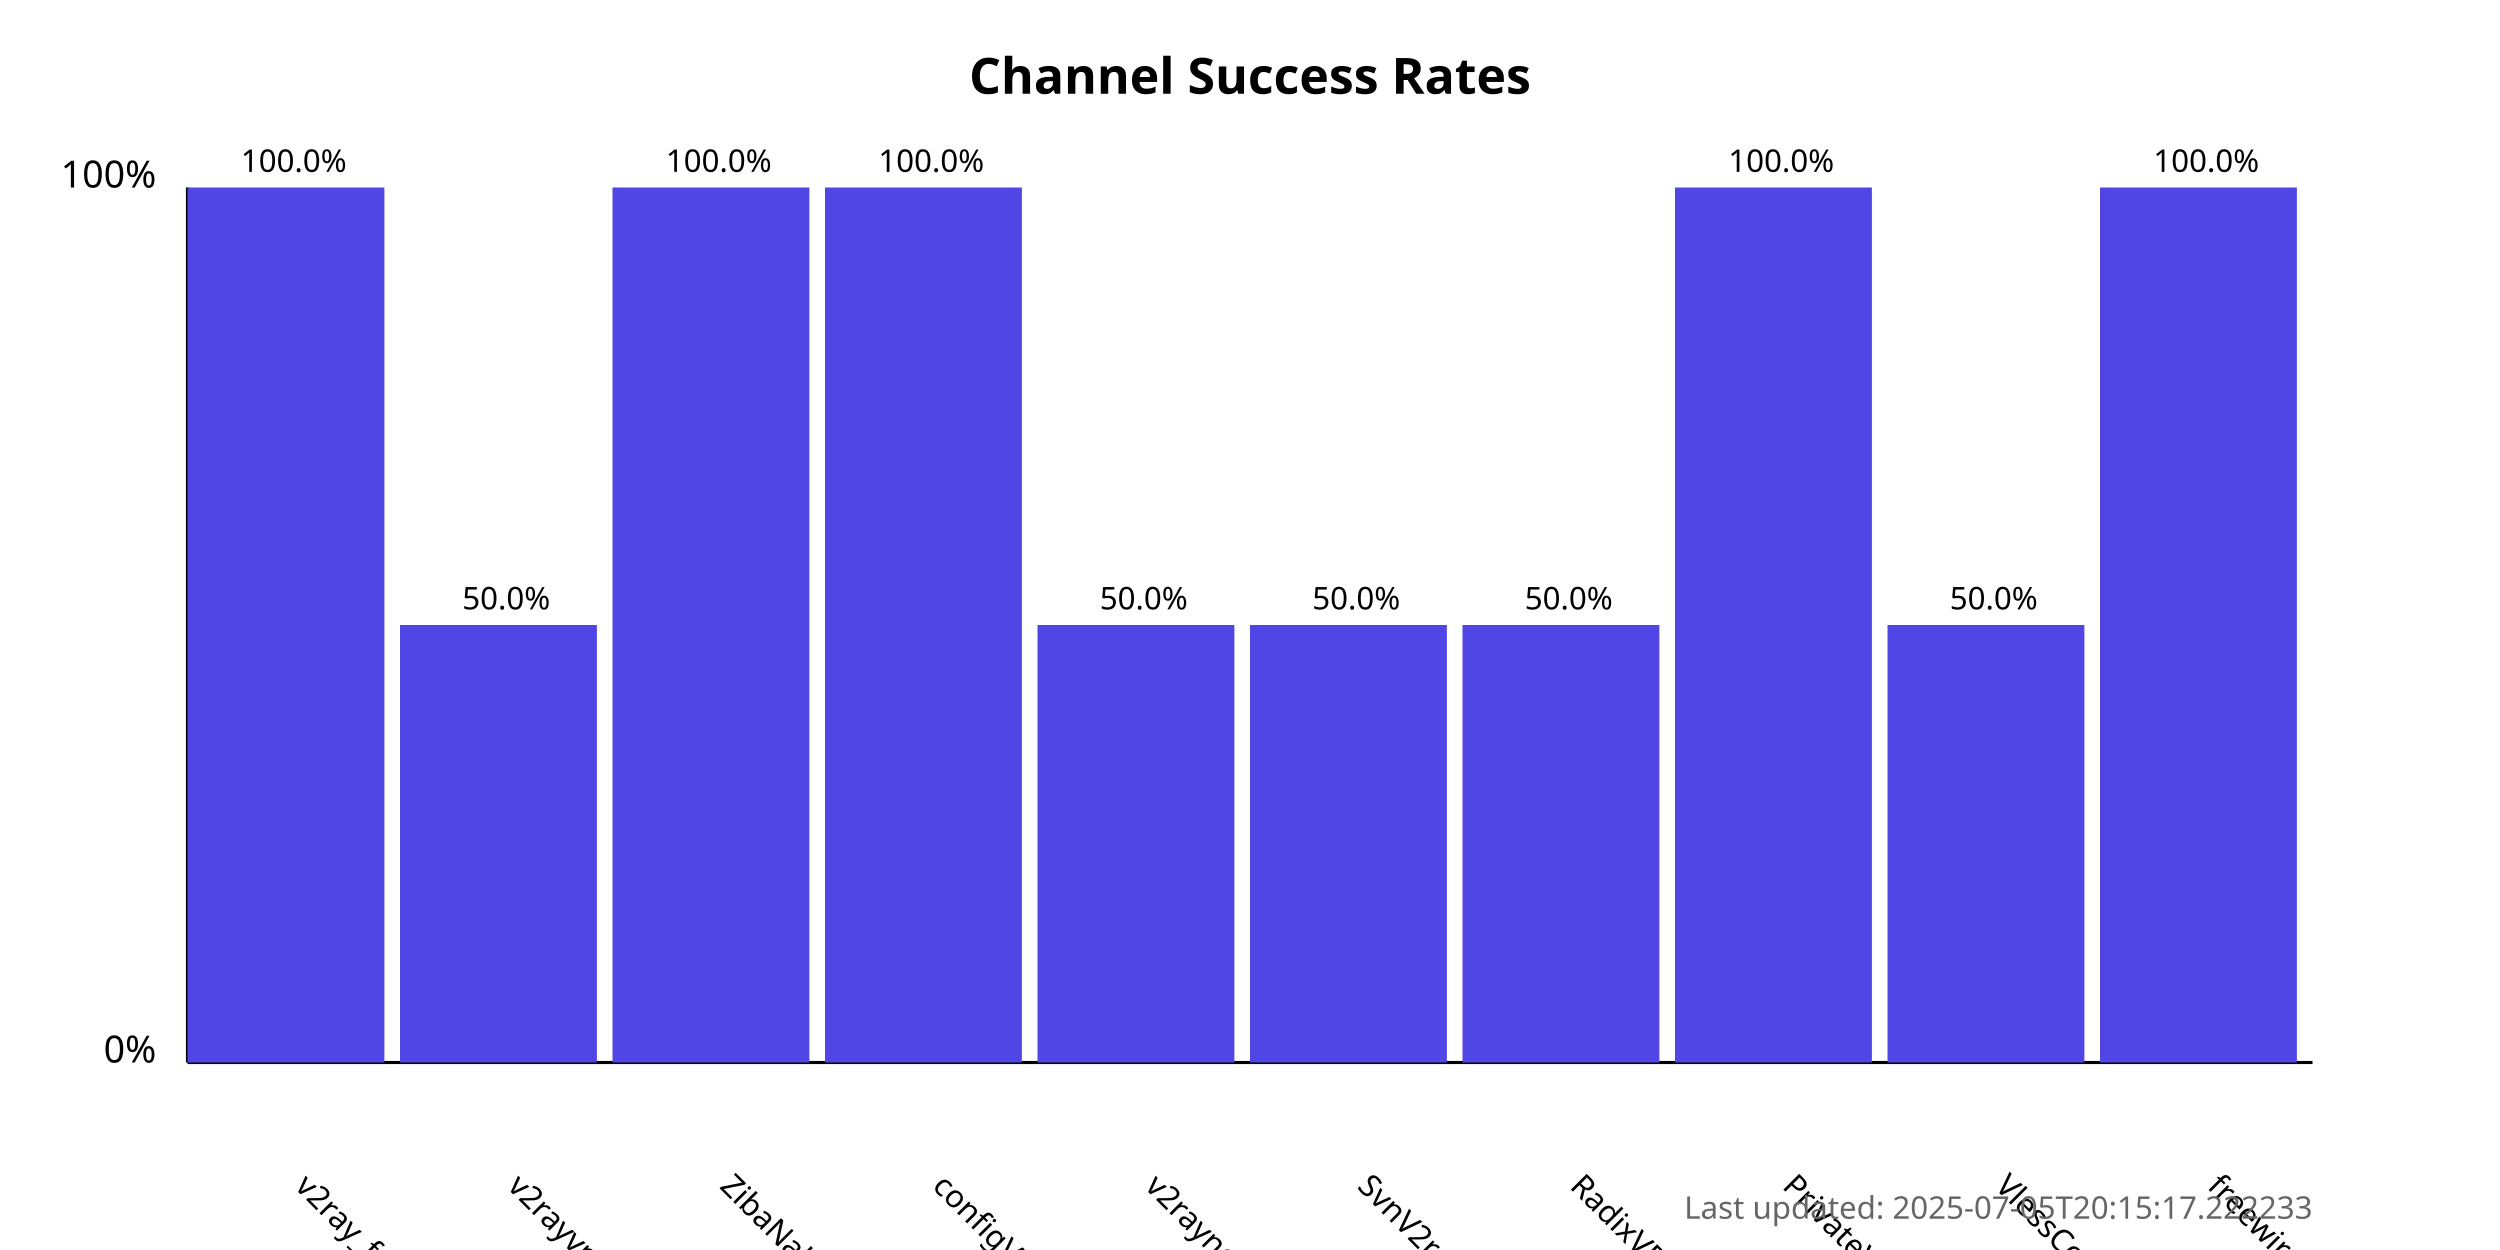
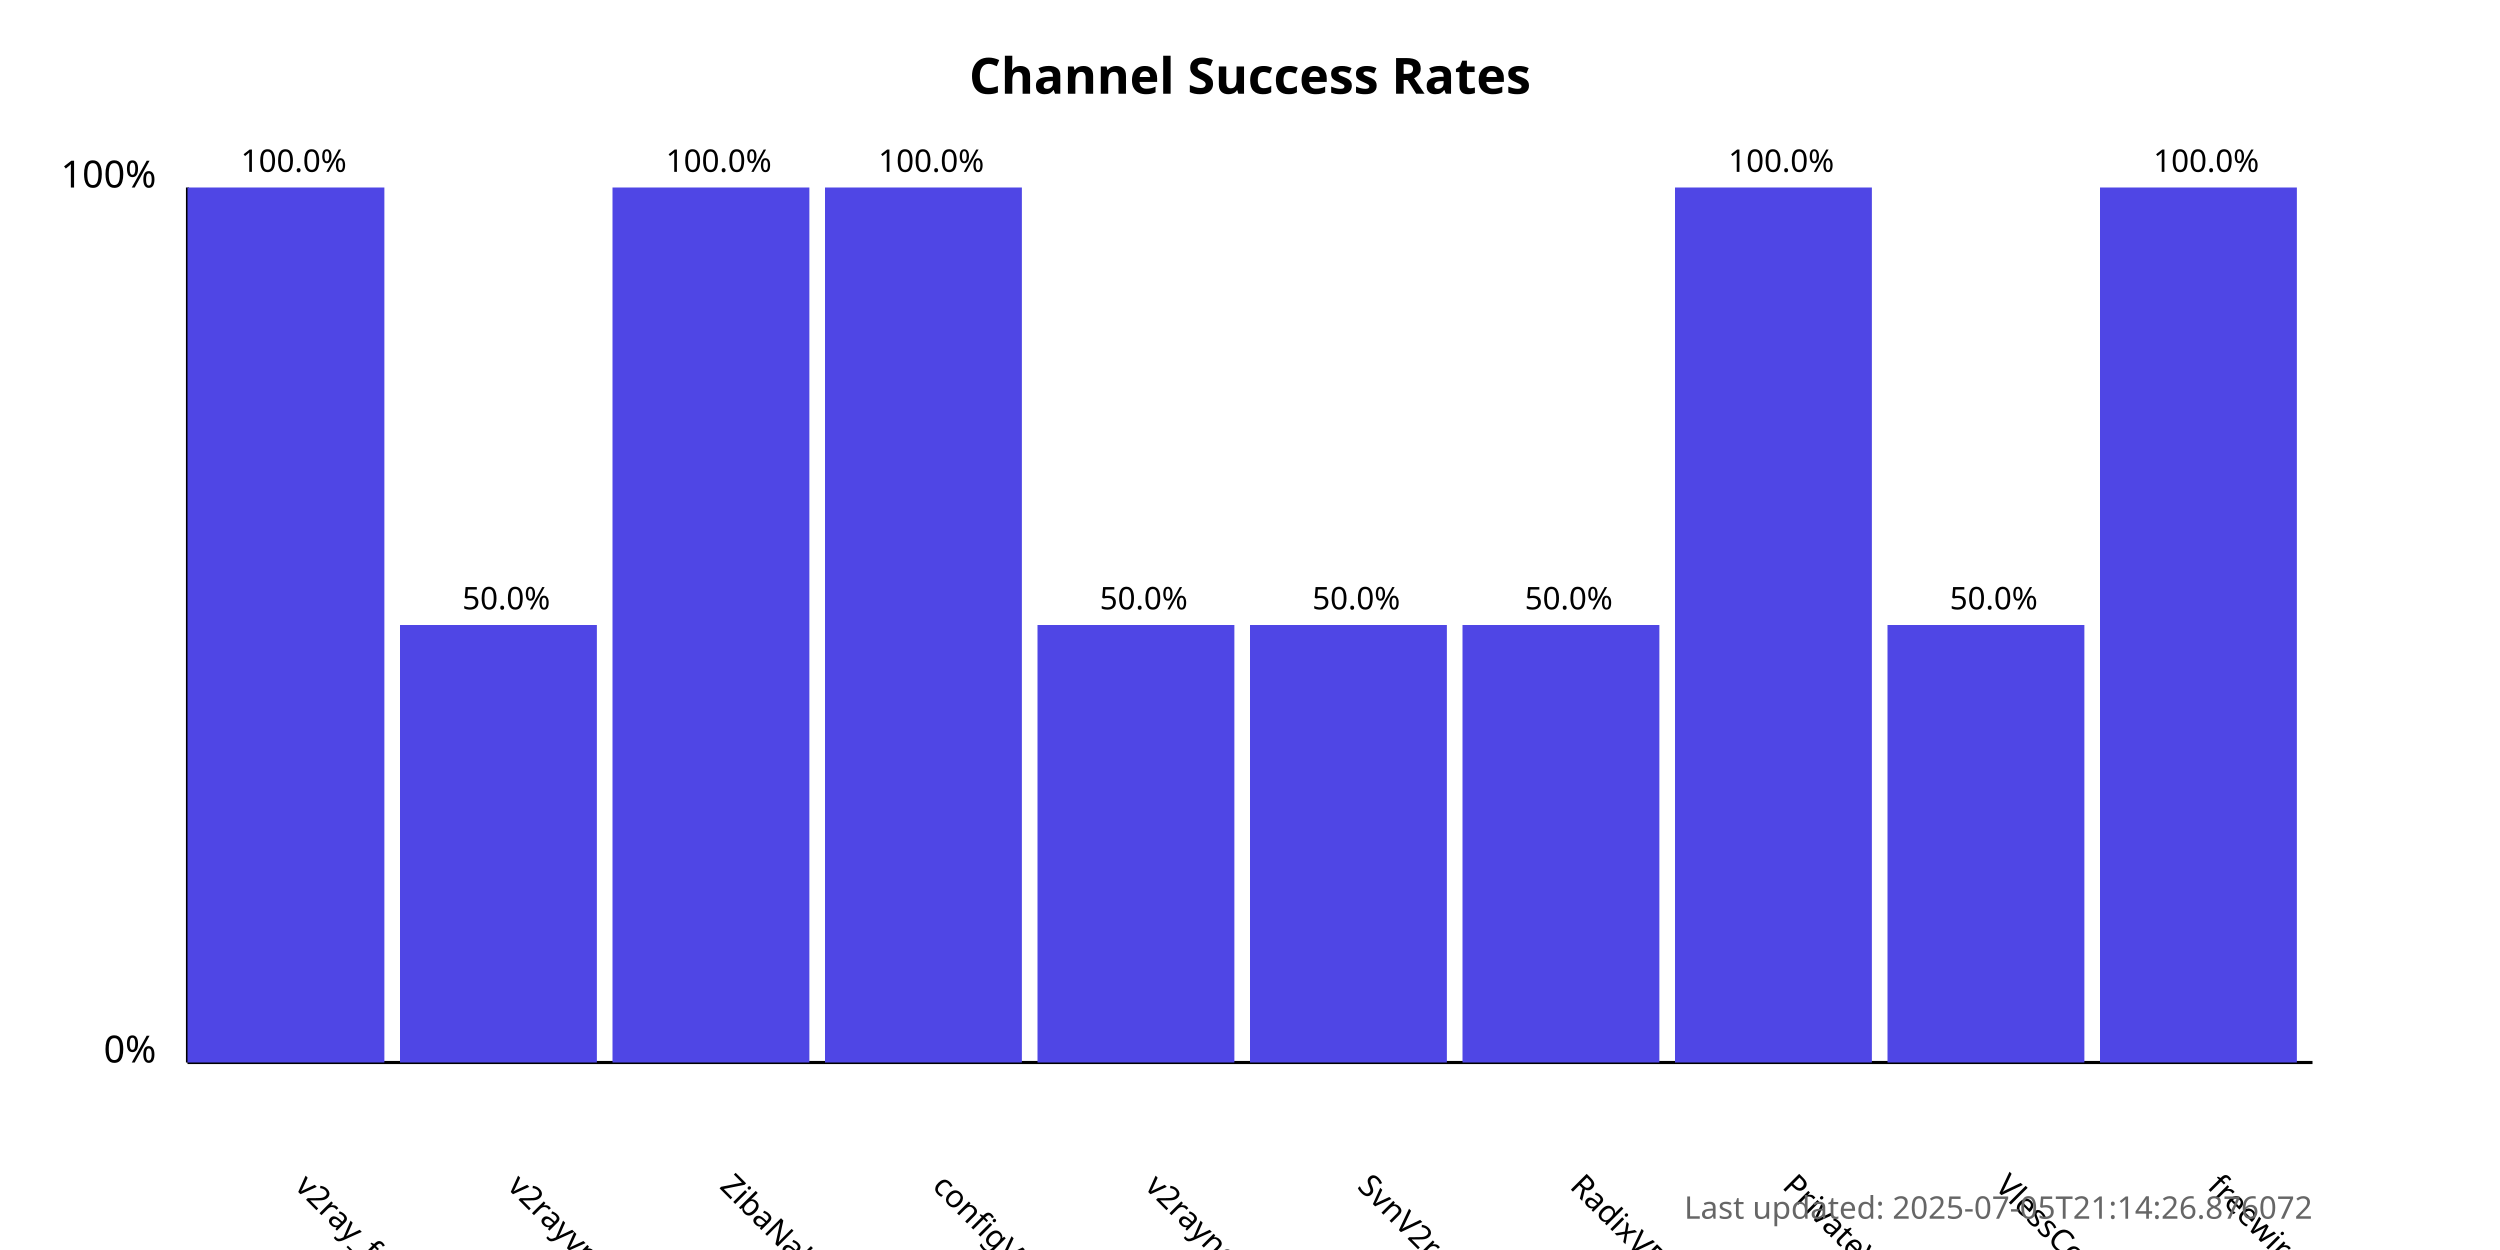
<svg xmlns="http://www.w3.org/2000/svg" width="800" height="400">
  <style>
            .chart-title { font: bold 16px sans-serif; }
            .axis-label { font: 12px sans-serif; }
            .tick-label { font: 10px sans-serif; }
            .bar { fill: #4f46e5; }
            .bar:hover { fill: #6366f1; }
            .timestamp { font: 10px sans-serif; fill: #666; }
        </style>
  <text x="400.0" y="30" text-anchor="middle" class="chart-title">
            Channel Success Rates
        </text>
  <line x1="60" y1="340" x2="60" y2="60" stroke="black" stroke-width="1" />
  <line x1="60" y1="340" x2="740" y2="340" stroke="black" stroke-width="1" />
  <text x="50" y="340" text-anchor="end" class="axis-label">0%</text>
  <text x="50" y="60" text-anchor="end" class="axis-label">100%</text>
  <g>
    <rect x="60" y="60.0" width="63.0" height="280.0" class="bar" />
    <text x="94.0" y="380" transform="rotate(45, 94.0, 380)" text-anchor="start" class="tick-label">
                v2ray_free_conf
            </text>
    <text x="94.0" y="55.0" text-anchor="middle" class="tick-label">
                100.0%
            </text>
  </g>
  <g>
    <rect x="128.0" y="200.0" width="63.0" height="140.0" class="bar" />
    <text x="162.0" y="380" transform="rotate(45, 162.0, 380)" text-anchor="start" class="tick-label">
                v2rayvpno
            </text>
    <text x="162.0" y="195.0" text-anchor="middle" class="tick-label">
                50.0%
            </text>
  </g>
  <g>
    <rect x="196.0" y="60.0" width="63.0" height="280.0" class="bar" />
    <text x="230.0" y="380" transform="rotate(45, 230.0, 380)" text-anchor="start" class="tick-label">
                ZibaNabz
            </text>
    <text x="230.0" y="55.0" text-anchor="middle" class="tick-label">
                100.0%
            </text>
  </g>
  <g>
    <rect x="264.0" y="60.0" width="63.0" height="280.0" class="bar" />
    <text x="298.0" y="380" transform="rotate(45, 298.0, 380)" text-anchor="start" class="tick-label">
                configV2rayForFree
            </text>
    <text x="298.0" y="55.0" text-anchor="middle" class="tick-label">
                100.0%
            </text>
  </g>
  <g>
    <rect x="332.0" y="200.0" width="63.0" height="140.0" class="bar" />
    <text x="366.0" y="380" transform="rotate(45, 366.0, 380)" text-anchor="start" class="tick-label">
                v2rayngvpn
            </text>
    <text x="366.0" y="195.0" text-anchor="middle" class="tick-label">
                50.0%
            </text>
  </g>
  <g>
    <rect x="400.0" y="200.0" width="63.0" height="140.0" class="bar" />
    <text x="434.0" y="380" transform="rotate(45, 434.0, 380)" text-anchor="start" class="tick-label">
                SvnV2ray
            </text>
    <text x="434.0" y="195.0" text-anchor="middle" class="tick-label">
                50.0%
            </text>
  </g>
  <g>
    <rect x="468.0" y="200.0" width="63.0" height="140.0" class="bar" />
    <text x="502.0" y="380" transform="rotate(45, 502.0, 380)" text-anchor="start" class="tick-label">
                RadixVPN
            </text>
    <text x="502.0" y="195.0" text-anchor="middle" class="tick-label">
                50.0%
            </text>
  </g>
  <g>
    <rect x="536.0" y="60.0" width="63.0" height="280.0" class="bar" />
    <text x="570.0" y="380" transform="rotate(45, 570.0, 380)" text-anchor="start" class="tick-label">
                PrivateVPNs
            </text>
    <text x="570.0" y="55.0" text-anchor="middle" class="tick-label">
                100.0%
            </text>
  </g>
  <g>
    <rect x="604.0" y="200.0" width="63.0" height="140.0" class="bar" />
    <text x="638.0" y="380" transform="rotate(45, 638.0, 380)" text-anchor="start" class="tick-label">
                VlessConfig
            </text>
    <text x="638.0" y="195.0" text-anchor="middle" class="tick-label">
                50.0%
            </text>
  </g>
  <g>
    <rect x="672.0" y="60.0" width="63.0" height="280.0" class="bar" />
    <text x="706.0" y="380" transform="rotate(45, 706.0, 380)" text-anchor="start" class="tick-label">
                freewireguard
            </text>
    <text x="706.0" y="55.0" text-anchor="middle" class="tick-label">
                100.0%
            </text>
  </g>
  <text x="740" y="390" text-anchor="end" class="timestamp">
-             Last updated: 2025-07-05T20:15:17.222233
+             Last updated: 2025-07-05T21:14:26.876072
        </text>
</svg>
